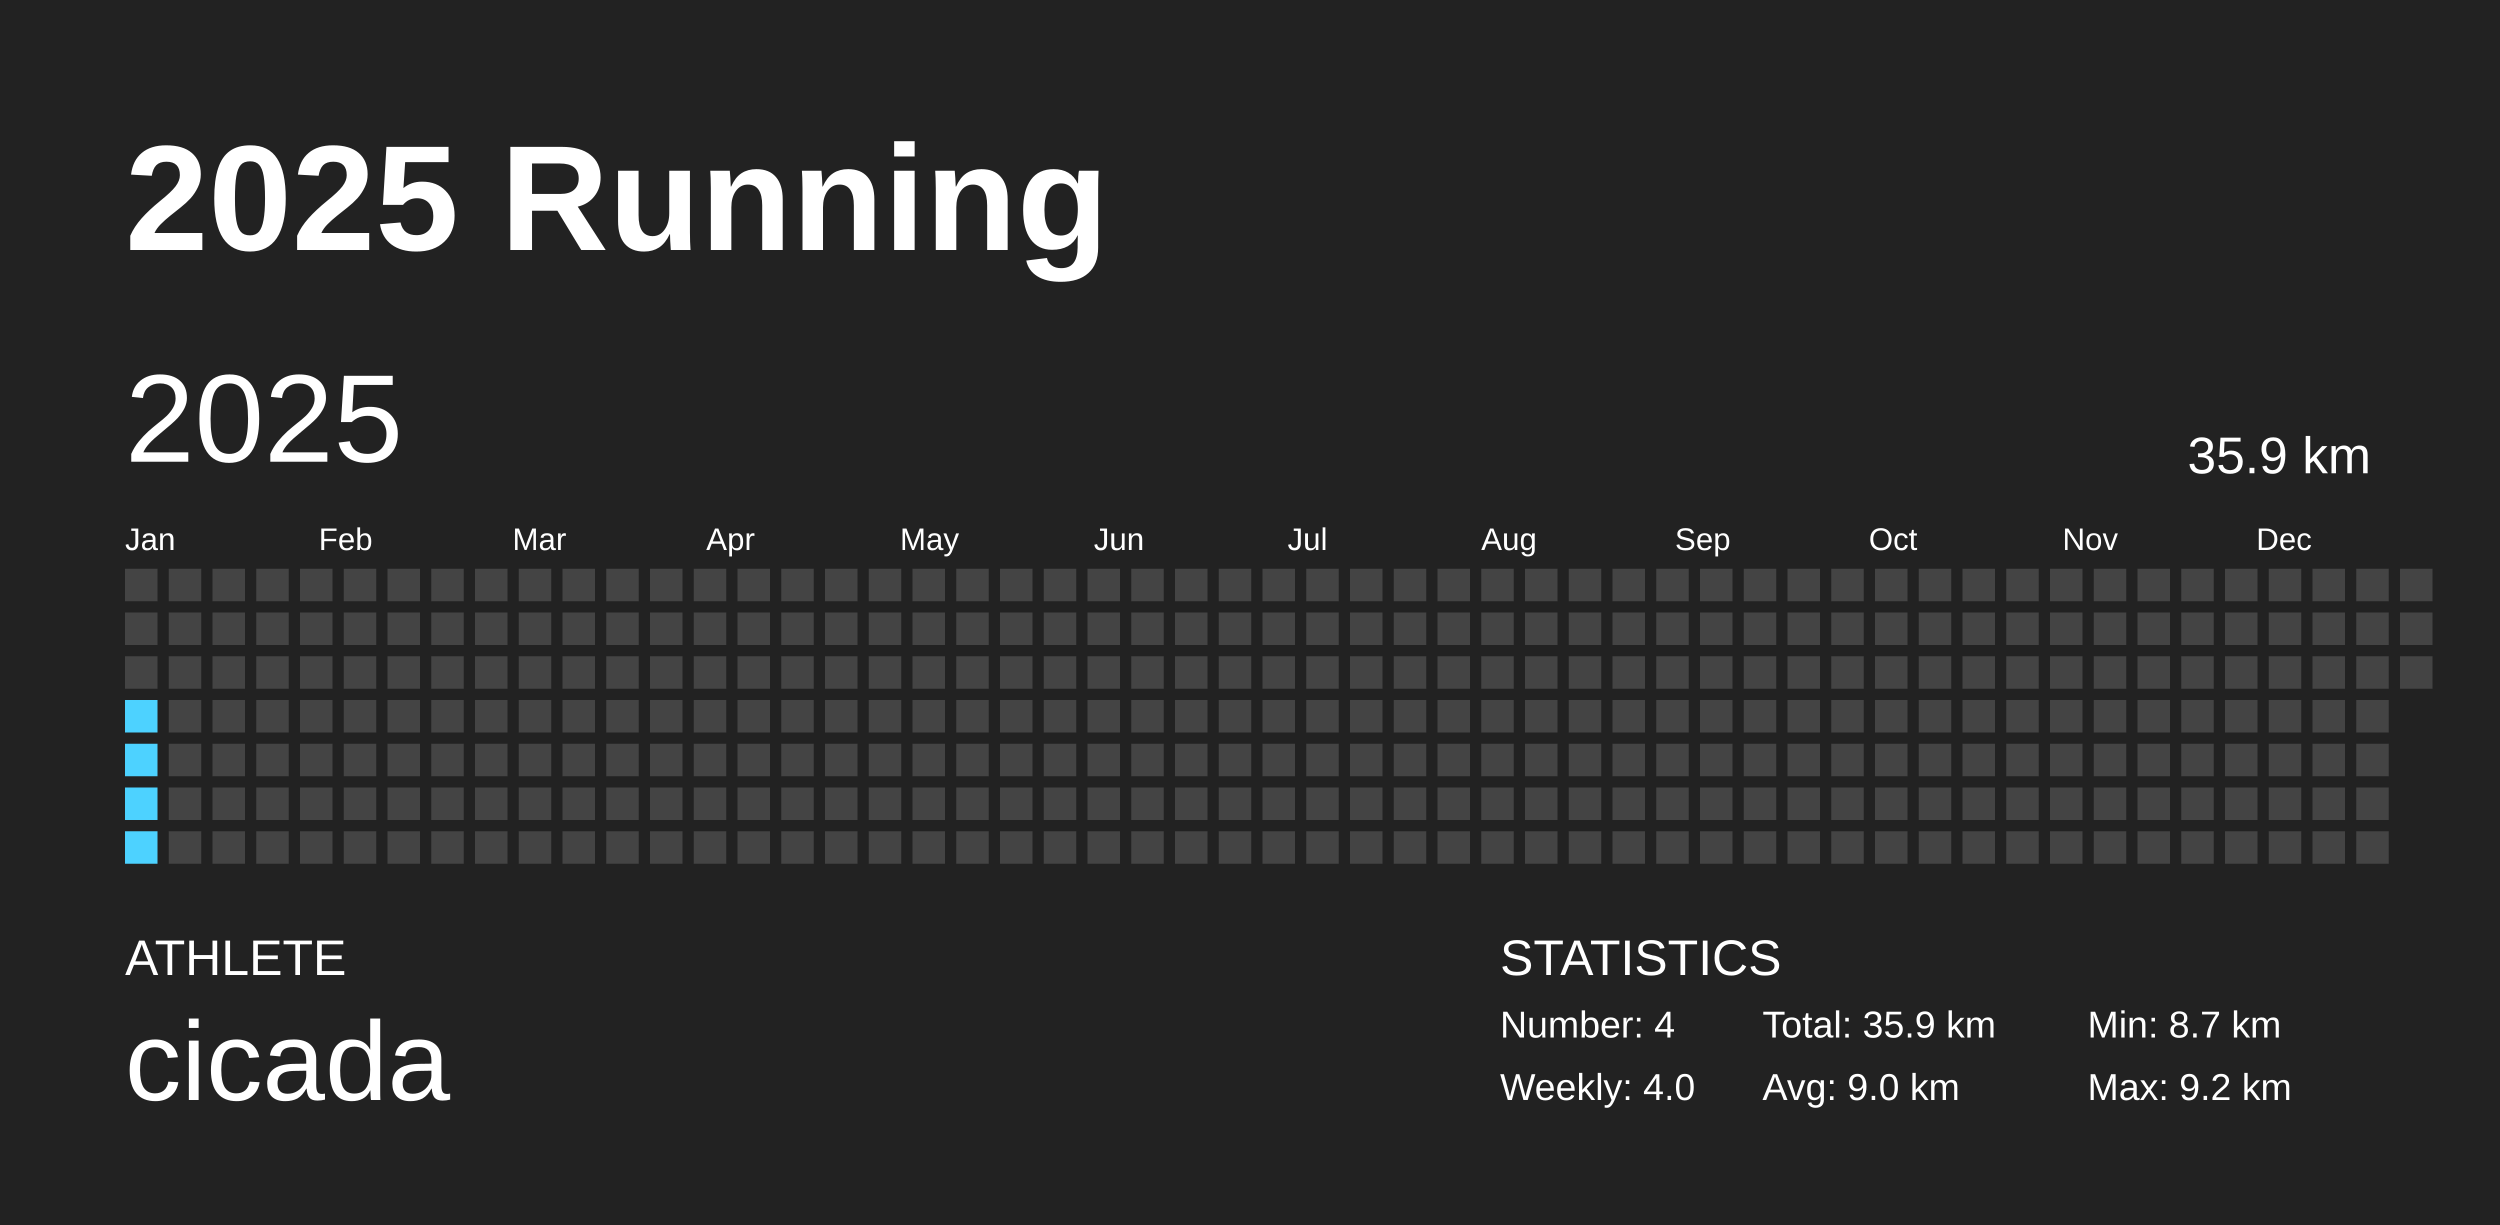
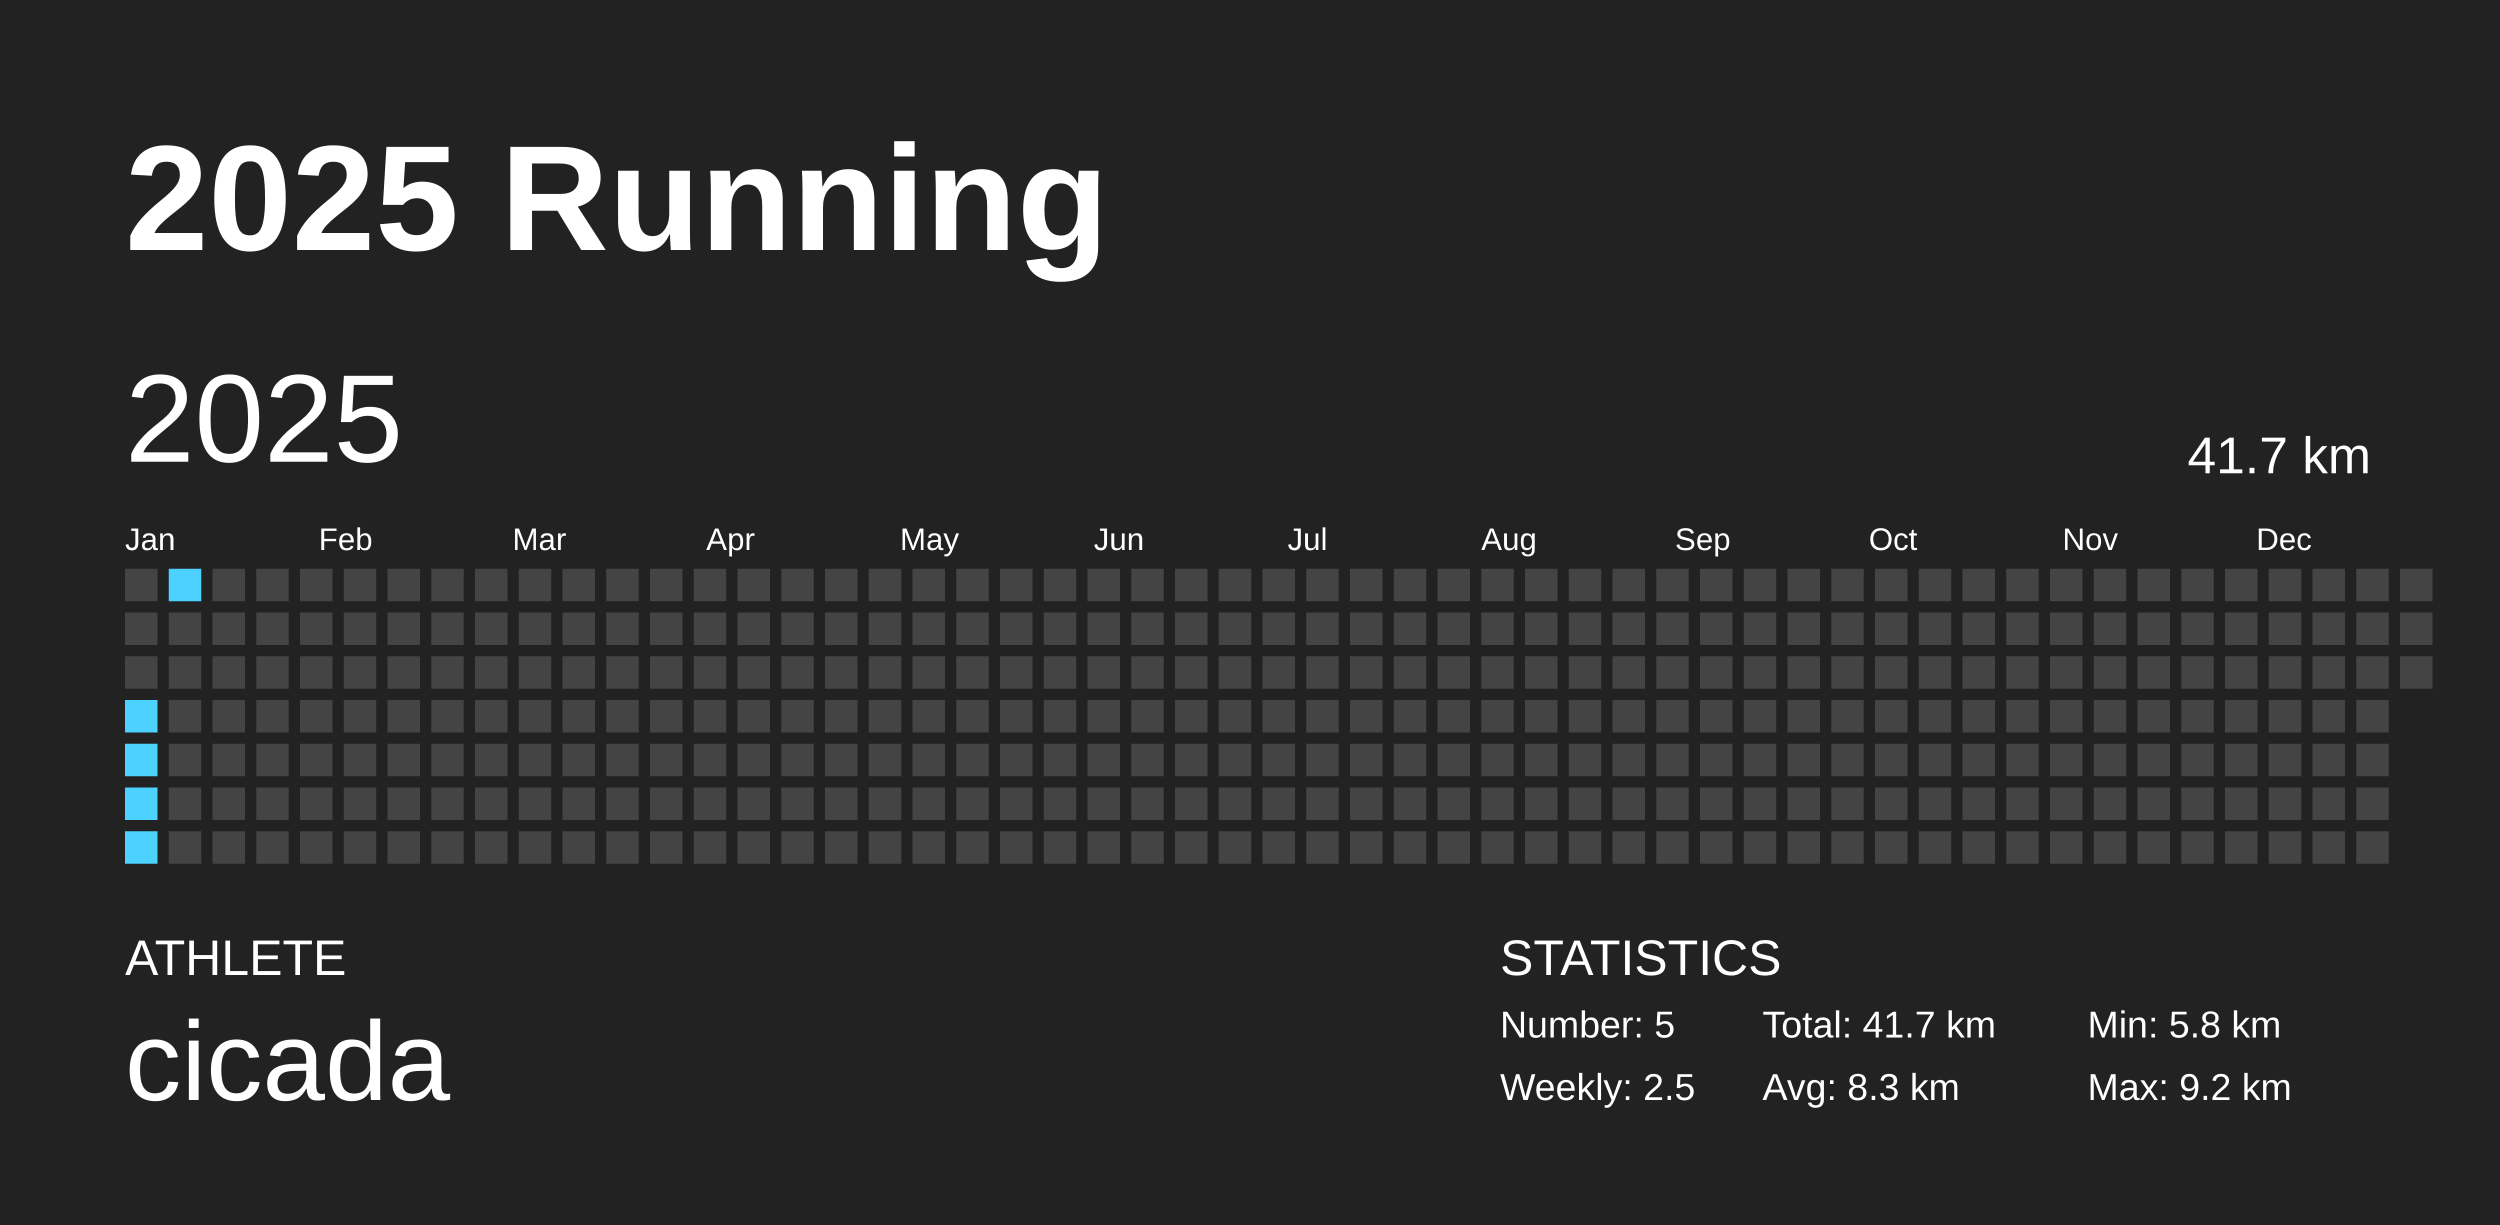
<svg xmlns="http://www.w3.org/2000/svg" baseProfile="full" height="98mm" version="1.1" viewBox="0,0,200,98" width="200mm">
  <defs />
  <rect fill="#222222" height="98" width="200" x="0" y="0" />
  <text fill="#FFFFFF" style="font-size:12px; font-family:Arial; font-weight:bold;" x="10" y="20">2025 Running</text>
  <text fill="#FFFFFF" style="font-size:4px; font-family:Arial" x="10" y="78">ATHLETE</text>
  <text fill="#FFFFFF" style="font-size:9px; font-family:Arial" x="10" y="88">cicada</text>
  <text fill="#FFFFFF" style="font-size:4px; font-family:Arial" x="120" y="78">STATISTICS</text>
-   <text fill="#FFFFFF" style="font-size:3px; font-family:Arial" x="120" y="83">Number: 4</text>
-   <text fill="#FFFFFF" style="font-size:3px; font-family:Arial" x="120" y="88">Weekly: 4.0</text>
-   <text fill="#FFFFFF" style="font-size:3px; font-family:Arial" x="141" y="83">Total: 35.9 km</text>
-   <text fill="#FFFFFF" style="font-size:3px; font-family:Arial" x="141" y="88">Avg: 9.0 km</text>
-   <text fill="#FFFFFF" style="font-size:3px; font-family:Arial" x="167" y="83">Min: 8.7 km</text>
+   <text fill="#FFFFFF" style="font-size:3px; font-family:Arial" x="120" y="83">Number: 5</text>
+   <text fill="#FFFFFF" style="font-size:3px; font-family:Arial" x="120" y="88">Weekly: 2.5</text>
+   <text fill="#FFFFFF" style="font-size:3px; font-family:Arial" x="141" y="83">Total: 41.7 km</text>
+   <text fill="#FFFFFF" style="font-size:3px; font-family:Arial" x="141" y="88">Avg: 8.3 km</text>
+   <text fill="#FFFFFF" style="font-size:3px; font-family:Arial" x="167" y="83">Min: 5.8 km</text>
  <text fill="#FFFFFF" style="font-size:3px; font-family:Arial" x="167" y="88">Max: 9.2 km</text>
  <text dominant-baseline="hanging" fill="#FFFFFF" style="font-size:10.0px; font-family:Arial;" x="10" y="30">2025</text>
-   <text dominant-baseline="hanging" fill="#FFFFFF" style="font-size:4.125px; font-family:Arial;" x="175" y="35">35.9 km</text>
+   <text dominant-baseline="hanging" fill="#FFFFFF" style="font-size:4.125px; font-family:Arial;" x="175" y="35">41.7 km</text>
  <text fill="#FFFFFF" style="font-size:2.5px; font-family:Arial" x="10.0" y="44">Jan</text>
  <text fill="#FFFFFF" style="font-size:2.5px; font-family:Arial" x="25.5" y="44">Feb</text>
  <text fill="#FFFFFF" style="font-size:2.5px; font-family:Arial" x="41.0" y="44">Mar</text>
  <text fill="#FFFFFF" style="font-size:2.5px; font-family:Arial" x="56.5" y="44">Apr</text>
  <text fill="#FFFFFF" style="font-size:2.5px; font-family:Arial" x="72.0" y="44">May</text>
  <text fill="#FFFFFF" style="font-size:2.5px; font-family:Arial" x="87.5" y="44">Jun</text>
  <text fill="#FFFFFF" style="font-size:2.5px; font-family:Arial" x="103.0" y="44">Jul</text>
  <text fill="#FFFFFF" style="font-size:2.5px; font-family:Arial" x="118.5" y="44">Aug</text>
  <text fill="#FFFFFF" style="font-size:2.5px; font-family:Arial" x="134.0" y="44">Sep</text>
  <text fill="#FFFFFF" style="font-size:2.5px; font-family:Arial" x="149.5" y="44">Oct</text>
  <text fill="#FFFFFF" style="font-size:2.5px; font-family:Arial" x="165.0" y="44">Nov</text>
  <text fill="#FFFFFF" style="font-size:2.5px; font-family:Arial" x="180.5" y="44">Dec</text>
  <rect fill="#444444" height="2.6" width="2.6" x="10.0" y="45.5" />
  <rect fill="#444444" height="2.6" width="2.6" x="10.0" y="49.0" />
  <rect fill="#444444" height="2.6" width="2.6" x="10.0" y="52.5" />
  <rect fill="#4dd2ff" height="2.6" width="2.6" x="10.0" y="56.0" />
  <rect fill="#4dd2ff" height="2.6" width="2.6" x="10.0" y="59.5" />
  <rect fill="#4dd2ff" height="2.6" width="2.6" x="10.0" y="63.0" />
  <rect fill="#4dd2ff" height="2.6" width="2.6" x="10.0" y="66.5" />
-   <rect fill="#444444" height="2.6" width="2.6" x="13.5" y="45.5" />
+   <rect fill="#4dd2ff" height="2.6" width="2.6" x="13.5" y="45.5" />
  <rect fill="#444444" height="2.6" width="2.6" x="13.5" y="49.0" />
  <rect fill="#444444" height="2.6" width="2.6" x="13.5" y="52.5" />
  <rect fill="#444444" height="2.6" width="2.6" x="13.5" y="56.0" />
  <rect fill="#444444" height="2.6" width="2.6" x="13.5" y="59.5" />
  <rect fill="#444444" height="2.6" width="2.6" x="13.5" y="63.0" />
  <rect fill="#444444" height="2.6" width="2.6" x="13.5" y="66.5" />
  <rect fill="#444444" height="2.6" width="2.6" x="17.0" y="45.5" />
  <rect fill="#444444" height="2.6" width="2.6" x="17.0" y="49.0" />
  <rect fill="#444444" height="2.6" width="2.6" x="17.0" y="52.5" />
  <rect fill="#444444" height="2.6" width="2.6" x="17.0" y="56.0" />
  <rect fill="#444444" height="2.6" width="2.6" x="17.0" y="59.5" />
  <rect fill="#444444" height="2.6" width="2.6" x="17.0" y="63.0" />
  <rect fill="#444444" height="2.6" width="2.6" x="17.0" y="66.5" />
  <rect fill="#444444" height="2.6" width="2.6" x="20.5" y="45.5" />
  <rect fill="#444444" height="2.6" width="2.6" x="20.5" y="49.0" />
  <rect fill="#444444" height="2.6" width="2.6" x="20.5" y="52.5" />
  <rect fill="#444444" height="2.6" width="2.6" x="20.5" y="56.0" />
  <rect fill="#444444" height="2.6" width="2.6" x="20.5" y="59.5" />
  <rect fill="#444444" height="2.6" width="2.6" x="20.5" y="63.0" />
  <rect fill="#444444" height="2.6" width="2.6" x="20.5" y="66.5" />
  <rect fill="#444444" height="2.6" width="2.6" x="24.0" y="45.5" />
  <rect fill="#444444" height="2.6" width="2.6" x="24.0" y="49.0" />
  <rect fill="#444444" height="2.6" width="2.6" x="24.0" y="52.5" />
  <rect fill="#444444" height="2.6" width="2.6" x="24.0" y="56.0" />
  <rect fill="#444444" height="2.6" width="2.6" x="24.0" y="59.5" />
  <rect fill="#444444" height="2.6" width="2.6" x="24.0" y="63.0" />
  <rect fill="#444444" height="2.6" width="2.6" x="24.0" y="66.5" />
  <rect fill="#444444" height="2.6" width="2.6" x="27.5" y="45.5" />
  <rect fill="#444444" height="2.6" width="2.6" x="27.5" y="49.0" />
  <rect fill="#444444" height="2.6" width="2.6" x="27.5" y="52.5" />
  <rect fill="#444444" height="2.6" width="2.6" x="27.5" y="56.0" />
  <rect fill="#444444" height="2.6" width="2.6" x="27.5" y="59.5" />
  <rect fill="#444444" height="2.6" width="2.6" x="27.5" y="63.0" />
  <rect fill="#444444" height="2.6" width="2.6" x="27.5" y="66.5" />
  <rect fill="#444444" height="2.6" width="2.6" x="31.0" y="45.5" />
  <rect fill="#444444" height="2.6" width="2.6" x="31.0" y="49.0" />
  <rect fill="#444444" height="2.6" width="2.6" x="31.0" y="52.5" />
  <rect fill="#444444" height="2.6" width="2.6" x="31.0" y="56.0" />
  <rect fill="#444444" height="2.6" width="2.6" x="31.0" y="59.5" />
  <rect fill="#444444" height="2.6" width="2.6" x="31.0" y="63.0" />
  <rect fill="#444444" height="2.6" width="2.6" x="31.0" y="66.5" />
  <rect fill="#444444" height="2.6" width="2.6" x="34.5" y="45.5" />
  <rect fill="#444444" height="2.6" width="2.6" x="34.5" y="49.0" />
  <rect fill="#444444" height="2.6" width="2.6" x="34.5" y="52.5" />
  <rect fill="#444444" height="2.6" width="2.6" x="34.5" y="56.0" />
  <rect fill="#444444" height="2.6" width="2.6" x="34.5" y="59.5" />
  <rect fill="#444444" height="2.6" width="2.6" x="34.5" y="63.0" />
  <rect fill="#444444" height="2.6" width="2.6" x="34.5" y="66.5" />
  <rect fill="#444444" height="2.6" width="2.6" x="38.0" y="45.5" />
  <rect fill="#444444" height="2.6" width="2.6" x="38.0" y="49.0" />
  <rect fill="#444444" height="2.6" width="2.6" x="38.0" y="52.5" />
  <rect fill="#444444" height="2.6" width="2.6" x="38.0" y="56.0" />
  <rect fill="#444444" height="2.6" width="2.6" x="38.0" y="59.5" />
  <rect fill="#444444" height="2.6" width="2.6" x="38.0" y="63.0" />
  <rect fill="#444444" height="2.6" width="2.6" x="38.0" y="66.5" />
  <rect fill="#444444" height="2.6" width="2.6" x="41.5" y="45.5" />
  <rect fill="#444444" height="2.6" width="2.6" x="41.5" y="49.0" />
  <rect fill="#444444" height="2.6" width="2.6" x="41.5" y="52.5" />
  <rect fill="#444444" height="2.6" width="2.6" x="41.5" y="56.0" />
  <rect fill="#444444" height="2.6" width="2.6" x="41.5" y="59.5" />
  <rect fill="#444444" height="2.6" width="2.6" x="41.5" y="63.0" />
  <rect fill="#444444" height="2.6" width="2.6" x="41.5" y="66.5" />
  <rect fill="#444444" height="2.6" width="2.6" x="45.0" y="45.5" />
  <rect fill="#444444" height="2.6" width="2.6" x="45.0" y="49.0" />
  <rect fill="#444444" height="2.6" width="2.6" x="45.0" y="52.5" />
  <rect fill="#444444" height="2.6" width="2.6" x="45.0" y="56.0" />
  <rect fill="#444444" height="2.6" width="2.6" x="45.0" y="59.5" />
  <rect fill="#444444" height="2.6" width="2.6" x="45.0" y="63.0" />
  <rect fill="#444444" height="2.6" width="2.6" x="45.0" y="66.5" />
  <rect fill="#444444" height="2.6" width="2.6" x="48.5" y="45.5" />
  <rect fill="#444444" height="2.6" width="2.6" x="48.5" y="49.0" />
  <rect fill="#444444" height="2.6" width="2.6" x="48.5" y="52.5" />
  <rect fill="#444444" height="2.6" width="2.6" x="48.5" y="56.0" />
  <rect fill="#444444" height="2.6" width="2.6" x="48.5" y="59.5" />
  <rect fill="#444444" height="2.6" width="2.6" x="48.5" y="63.0" />
  <rect fill="#444444" height="2.6" width="2.6" x="48.5" y="66.5" />
  <rect fill="#444444" height="2.6" width="2.6" x="52.0" y="45.5" />
  <rect fill="#444444" height="2.6" width="2.6" x="52.0" y="49.0" />
  <rect fill="#444444" height="2.6" width="2.6" x="52.0" y="52.5" />
  <rect fill="#444444" height="2.6" width="2.6" x="52.0" y="56.0" />
  <rect fill="#444444" height="2.6" width="2.6" x="52.0" y="59.5" />
  <rect fill="#444444" height="2.6" width="2.6" x="52.0" y="63.0" />
  <rect fill="#444444" height="2.6" width="2.6" x="52.0" y="66.5" />
  <rect fill="#444444" height="2.6" width="2.6" x="55.5" y="45.5" />
  <rect fill="#444444" height="2.6" width="2.6" x="55.5" y="49.0" />
  <rect fill="#444444" height="2.6" width="2.6" x="55.5" y="52.5" />
  <rect fill="#444444" height="2.6" width="2.6" x="55.5" y="56.0" />
  <rect fill="#444444" height="2.6" width="2.6" x="55.5" y="59.5" />
  <rect fill="#444444" height="2.6" width="2.6" x="55.5" y="63.0" />
  <rect fill="#444444" height="2.6" width="2.6" x="55.5" y="66.5" />
  <rect fill="#444444" height="2.6" width="2.6" x="59.0" y="45.5" />
  <rect fill="#444444" height="2.6" width="2.6" x="59.0" y="49.0" />
  <rect fill="#444444" height="2.6" width="2.6" x="59.0" y="52.5" />
  <rect fill="#444444" height="2.6" width="2.6" x="59.0" y="56.0" />
  <rect fill="#444444" height="2.6" width="2.6" x="59.0" y="59.5" />
  <rect fill="#444444" height="2.6" width="2.6" x="59.0" y="63.0" />
  <rect fill="#444444" height="2.6" width="2.6" x="59.0" y="66.5" />
  <rect fill="#444444" height="2.6" width="2.6" x="62.5" y="45.5" />
  <rect fill="#444444" height="2.6" width="2.6" x="62.5" y="49.0" />
  <rect fill="#444444" height="2.6" width="2.6" x="62.5" y="52.5" />
  <rect fill="#444444" height="2.6" width="2.6" x="62.5" y="56.0" />
  <rect fill="#444444" height="2.6" width="2.6" x="62.5" y="59.5" />
  <rect fill="#444444" height="2.6" width="2.6" x="62.5" y="63.0" />
  <rect fill="#444444" height="2.6" width="2.6" x="62.5" y="66.5" />
  <rect fill="#444444" height="2.6" width="2.6" x="66.0" y="45.5" />
  <rect fill="#444444" height="2.6" width="2.6" x="66.0" y="49.0" />
  <rect fill="#444444" height="2.6" width="2.6" x="66.0" y="52.5" />
  <rect fill="#444444" height="2.6" width="2.6" x="66.0" y="56.0" />
  <rect fill="#444444" height="2.6" width="2.6" x="66.0" y="59.5" />
  <rect fill="#444444" height="2.6" width="2.6" x="66.0" y="63.0" />
  <rect fill="#444444" height="2.6" width="2.6" x="66.0" y="66.5" />
  <rect fill="#444444" height="2.6" width="2.6" x="69.5" y="45.5" />
  <rect fill="#444444" height="2.6" width="2.6" x="69.5" y="49.0" />
  <rect fill="#444444" height="2.6" width="2.6" x="69.5" y="52.5" />
  <rect fill="#444444" height="2.6" width="2.6" x="69.5" y="56.0" />
  <rect fill="#444444" height="2.6" width="2.6" x="69.5" y="59.5" />
  <rect fill="#444444" height="2.6" width="2.6" x="69.5" y="63.0" />
  <rect fill="#444444" height="2.6" width="2.6" x="69.5" y="66.5" />
  <rect fill="#444444" height="2.6" width="2.6" x="73.0" y="45.5" />
  <rect fill="#444444" height="2.6" width="2.6" x="73.0" y="49.0" />
  <rect fill="#444444" height="2.6" width="2.6" x="73.0" y="52.5" />
  <rect fill="#444444" height="2.6" width="2.6" x="73.0" y="56.0" />
  <rect fill="#444444" height="2.6" width="2.6" x="73.0" y="59.5" />
  <rect fill="#444444" height="2.6" width="2.6" x="73.0" y="63.0" />
  <rect fill="#444444" height="2.6" width="2.6" x="73.0" y="66.5" />
  <rect fill="#444444" height="2.6" width="2.6" x="76.5" y="45.5" />
  <rect fill="#444444" height="2.6" width="2.6" x="76.5" y="49.0" />
  <rect fill="#444444" height="2.6" width="2.6" x="76.5" y="52.5" />
  <rect fill="#444444" height="2.6" width="2.6" x="76.5" y="56.0" />
  <rect fill="#444444" height="2.6" width="2.6" x="76.5" y="59.5" />
  <rect fill="#444444" height="2.6" width="2.6" x="76.5" y="63.0" />
  <rect fill="#444444" height="2.6" width="2.6" x="76.5" y="66.5" />
  <rect fill="#444444" height="2.6" width="2.6" x="80.0" y="45.5" />
  <rect fill="#444444" height="2.6" width="2.6" x="80.0" y="49.0" />
  <rect fill="#444444" height="2.6" width="2.6" x="80.0" y="52.5" />
  <rect fill="#444444" height="2.6" width="2.6" x="80.0" y="56.0" />
  <rect fill="#444444" height="2.6" width="2.6" x="80.0" y="59.5" />
  <rect fill="#444444" height="2.6" width="2.6" x="80.0" y="63.0" />
  <rect fill="#444444" height="2.6" width="2.6" x="80.0" y="66.5" />
  <rect fill="#444444" height="2.6" width="2.6" x="83.5" y="45.5" />
  <rect fill="#444444" height="2.6" width="2.6" x="83.5" y="49.0" />
  <rect fill="#444444" height="2.6" width="2.6" x="83.5" y="52.5" />
  <rect fill="#444444" height="2.6" width="2.6" x="83.5" y="56.0" />
  <rect fill="#444444" height="2.6" width="2.6" x="83.5" y="59.5" />
  <rect fill="#444444" height="2.6" width="2.6" x="83.5" y="63.0" />
  <rect fill="#444444" height="2.6" width="2.6" x="83.5" y="66.5" />
  <rect fill="#444444" height="2.6" width="2.6" x="87.0" y="45.5" />
  <rect fill="#444444" height="2.6" width="2.6" x="87.0" y="49.0" />
  <rect fill="#444444" height="2.6" width="2.6" x="87.0" y="52.5" />
  <rect fill="#444444" height="2.6" width="2.6" x="87.0" y="56.0" />
  <rect fill="#444444" height="2.6" width="2.6" x="87.0" y="59.5" />
  <rect fill="#444444" height="2.6" width="2.6" x="87.0" y="63.0" />
  <rect fill="#444444" height="2.6" width="2.6" x="87.0" y="66.5" />
  <rect fill="#444444" height="2.6" width="2.6" x="90.5" y="45.5" />
  <rect fill="#444444" height="2.6" width="2.6" x="90.5" y="49.0" />
  <rect fill="#444444" height="2.6" width="2.6" x="90.5" y="52.5" />
  <rect fill="#444444" height="2.6" width="2.6" x="90.5" y="56.0" />
  <rect fill="#444444" height="2.6" width="2.6" x="90.5" y="59.5" />
  <rect fill="#444444" height="2.6" width="2.6" x="90.5" y="63.0" />
  <rect fill="#444444" height="2.6" width="2.6" x="90.5" y="66.5" />
  <rect fill="#444444" height="2.6" width="2.6" x="94.0" y="45.5" />
  <rect fill="#444444" height="2.6" width="2.6" x="94.0" y="49.0" />
  <rect fill="#444444" height="2.6" width="2.6" x="94.0" y="52.5" />
  <rect fill="#444444" height="2.6" width="2.6" x="94.0" y="56.0" />
  <rect fill="#444444" height="2.6" width="2.6" x="94.0" y="59.5" />
  <rect fill="#444444" height="2.6" width="2.6" x="94.0" y="63.0" />
  <rect fill="#444444" height="2.6" width="2.6" x="94.0" y="66.5" />
  <rect fill="#444444" height="2.6" width="2.6" x="97.5" y="45.5" />
  <rect fill="#444444" height="2.6" width="2.6" x="97.5" y="49.0" />
  <rect fill="#444444" height="2.6" width="2.6" x="97.5" y="52.5" />
  <rect fill="#444444" height="2.6" width="2.6" x="97.5" y="56.0" />
  <rect fill="#444444" height="2.6" width="2.6" x="97.5" y="59.5" />
  <rect fill="#444444" height="2.6" width="2.6" x="97.5" y="63.0" />
  <rect fill="#444444" height="2.6" width="2.6" x="97.5" y="66.5" />
  <rect fill="#444444" height="2.6" width="2.6" x="101.0" y="45.5" />
  <rect fill="#444444" height="2.6" width="2.6" x="101.0" y="49.0" />
  <rect fill="#444444" height="2.6" width="2.6" x="101.0" y="52.5" />
  <rect fill="#444444" height="2.6" width="2.6" x="101.0" y="56.0" />
  <rect fill="#444444" height="2.6" width="2.6" x="101.0" y="59.5" />
  <rect fill="#444444" height="2.6" width="2.6" x="101.0" y="63.0" />
  <rect fill="#444444" height="2.6" width="2.6" x="101.0" y="66.5" />
  <rect fill="#444444" height="2.6" width="2.6" x="104.5" y="45.5" />
  <rect fill="#444444" height="2.6" width="2.6" x="104.5" y="49.0" />
  <rect fill="#444444" height="2.6" width="2.6" x="104.5" y="52.5" />
  <rect fill="#444444" height="2.6" width="2.6" x="104.5" y="56.0" />
  <rect fill="#444444" height="2.6" width="2.6" x="104.5" y="59.5" />
  <rect fill="#444444" height="2.6" width="2.6" x="104.5" y="63.0" />
  <rect fill="#444444" height="2.6" width="2.6" x="104.5" y="66.5" />
  <rect fill="#444444" height="2.6" width="2.6" x="108.0" y="45.5" />
  <rect fill="#444444" height="2.6" width="2.6" x="108.0" y="49.0" />
  <rect fill="#444444" height="2.6" width="2.6" x="108.0" y="52.5" />
  <rect fill="#444444" height="2.6" width="2.6" x="108.0" y="56.0" />
  <rect fill="#444444" height="2.6" width="2.6" x="108.0" y="59.5" />
  <rect fill="#444444" height="2.6" width="2.6" x="108.0" y="63.0" />
  <rect fill="#444444" height="2.6" width="2.6" x="108.0" y="66.5" />
  <rect fill="#444444" height="2.6" width="2.6" x="111.5" y="45.5" />
  <rect fill="#444444" height="2.6" width="2.6" x="111.5" y="49.0" />
  <rect fill="#444444" height="2.6" width="2.6" x="111.5" y="52.5" />
  <rect fill="#444444" height="2.6" width="2.6" x="111.5" y="56.0" />
  <rect fill="#444444" height="2.6" width="2.6" x="111.5" y="59.5" />
  <rect fill="#444444" height="2.6" width="2.6" x="111.5" y="63.0" />
  <rect fill="#444444" height="2.6" width="2.6" x="111.5" y="66.5" />
  <rect fill="#444444" height="2.6" width="2.6" x="115.0" y="45.5" />
  <rect fill="#444444" height="2.6" width="2.6" x="115.0" y="49.0" />
  <rect fill="#444444" height="2.6" width="2.6" x="115.0" y="52.5" />
  <rect fill="#444444" height="2.6" width="2.6" x="115.0" y="56.0" />
  <rect fill="#444444" height="2.6" width="2.6" x="115.0" y="59.5" />
  <rect fill="#444444" height="2.6" width="2.6" x="115.0" y="63.0" />
  <rect fill="#444444" height="2.6" width="2.6" x="115.0" y="66.5" />
  <rect fill="#444444" height="2.6" width="2.6" x="118.5" y="45.5" />
  <rect fill="#444444" height="2.6" width="2.6" x="118.5" y="49.0" />
  <rect fill="#444444" height="2.6" width="2.6" x="118.5" y="52.5" />
  <rect fill="#444444" height="2.6" width="2.6" x="118.5" y="56.0" />
  <rect fill="#444444" height="2.6" width="2.6" x="118.5" y="59.5" />
  <rect fill="#444444" height="2.6" width="2.6" x="118.5" y="63.0" />
  <rect fill="#444444" height="2.6" width="2.6" x="118.5" y="66.5" />
  <rect fill="#444444" height="2.6" width="2.6" x="122.0" y="45.5" />
  <rect fill="#444444" height="2.6" width="2.6" x="122.0" y="49.0" />
  <rect fill="#444444" height="2.6" width="2.6" x="122.0" y="52.5" />
  <rect fill="#444444" height="2.6" width="2.6" x="122.0" y="56.0" />
  <rect fill="#444444" height="2.6" width="2.6" x="122.0" y="59.5" />
  <rect fill="#444444" height="2.6" width="2.6" x="122.0" y="63.0" />
  <rect fill="#444444" height="2.6" width="2.6" x="122.0" y="66.5" />
  <rect fill="#444444" height="2.6" width="2.6" x="125.5" y="45.5" />
  <rect fill="#444444" height="2.6" width="2.6" x="125.5" y="49.0" />
  <rect fill="#444444" height="2.6" width="2.6" x="125.5" y="52.5" />
  <rect fill="#444444" height="2.6" width="2.6" x="125.5" y="56.0" />
  <rect fill="#444444" height="2.6" width="2.6" x="125.5" y="59.5" />
  <rect fill="#444444" height="2.6" width="2.6" x="125.5" y="63.0" />
  <rect fill="#444444" height="2.6" width="2.6" x="125.5" y="66.5" />
  <rect fill="#444444" height="2.6" width="2.6" x="129.0" y="45.5" />
  <rect fill="#444444" height="2.6" width="2.6" x="129.0" y="49.0" />
  <rect fill="#444444" height="2.6" width="2.6" x="129.0" y="52.5" />
  <rect fill="#444444" height="2.6" width="2.6" x="129.0" y="56.0" />
  <rect fill="#444444" height="2.6" width="2.6" x="129.0" y="59.5" />
  <rect fill="#444444" height="2.6" width="2.6" x="129.0" y="63.0" />
  <rect fill="#444444" height="2.6" width="2.6" x="129.0" y="66.5" />
  <rect fill="#444444" height="2.6" width="2.6" x="132.5" y="45.5" />
  <rect fill="#444444" height="2.6" width="2.6" x="132.5" y="49.0" />
  <rect fill="#444444" height="2.6" width="2.6" x="132.5" y="52.5" />
  <rect fill="#444444" height="2.6" width="2.6" x="132.5" y="56.0" />
  <rect fill="#444444" height="2.6" width="2.6" x="132.5" y="59.5" />
  <rect fill="#444444" height="2.6" width="2.6" x="132.5" y="63.0" />
  <rect fill="#444444" height="2.6" width="2.6" x="132.5" y="66.5" />
  <rect fill="#444444" height="2.6" width="2.6" x="136.0" y="45.5" />
  <rect fill="#444444" height="2.6" width="2.6" x="136.0" y="49.0" />
  <rect fill="#444444" height="2.6" width="2.6" x="136.0" y="52.5" />
  <rect fill="#444444" height="2.6" width="2.6" x="136.0" y="56.0" />
  <rect fill="#444444" height="2.6" width="2.6" x="136.0" y="59.5" />
  <rect fill="#444444" height="2.6" width="2.6" x="136.0" y="63.0" />
  <rect fill="#444444" height="2.6" width="2.6" x="136.0" y="66.5" />
  <rect fill="#444444" height="2.6" width="2.6" x="139.5" y="45.5" />
  <rect fill="#444444" height="2.6" width="2.6" x="139.5" y="49.0" />
  <rect fill="#444444" height="2.6" width="2.6" x="139.5" y="52.5" />
  <rect fill="#444444" height="2.6" width="2.6" x="139.5" y="56.0" />
  <rect fill="#444444" height="2.6" width="2.6" x="139.5" y="59.5" />
  <rect fill="#444444" height="2.6" width="2.6" x="139.5" y="63.0" />
  <rect fill="#444444" height="2.6" width="2.6" x="139.5" y="66.5" />
  <rect fill="#444444" height="2.6" width="2.6" x="143.0" y="45.5" />
  <rect fill="#444444" height="2.6" width="2.6" x="143.0" y="49.0" />
  <rect fill="#444444" height="2.6" width="2.6" x="143.0" y="52.5" />
  <rect fill="#444444" height="2.6" width="2.6" x="143.0" y="56.0" />
  <rect fill="#444444" height="2.6" width="2.6" x="143.0" y="59.5" />
  <rect fill="#444444" height="2.6" width="2.6" x="143.0" y="63.0" />
  <rect fill="#444444" height="2.6" width="2.6" x="143.0" y="66.5" />
  <rect fill="#444444" height="2.6" width="2.6" x="146.5" y="45.5" />
  <rect fill="#444444" height="2.6" width="2.6" x="146.5" y="49.0" />
  <rect fill="#444444" height="2.6" width="2.6" x="146.5" y="52.5" />
  <rect fill="#444444" height="2.6" width="2.6" x="146.5" y="56.0" />
  <rect fill="#444444" height="2.6" width="2.6" x="146.5" y="59.5" />
  <rect fill="#444444" height="2.6" width="2.6" x="146.5" y="63.0" />
  <rect fill="#444444" height="2.6" width="2.6" x="146.5" y="66.5" />
  <rect fill="#444444" height="2.6" width="2.6" x="150.0" y="45.5" />
  <rect fill="#444444" height="2.6" width="2.6" x="150.0" y="49.0" />
  <rect fill="#444444" height="2.6" width="2.6" x="150.0" y="52.5" />
  <rect fill="#444444" height="2.6" width="2.6" x="150.0" y="56.0" />
  <rect fill="#444444" height="2.6" width="2.6" x="150.0" y="59.5" />
  <rect fill="#444444" height="2.6" width="2.6" x="150.0" y="63.0" />
  <rect fill="#444444" height="2.6" width="2.6" x="150.0" y="66.5" />
  <rect fill="#444444" height="2.6" width="2.6" x="153.5" y="45.5" />
  <rect fill="#444444" height="2.6" width="2.6" x="153.5" y="49.0" />
  <rect fill="#444444" height="2.6" width="2.6" x="153.5" y="52.5" />
  <rect fill="#444444" height="2.6" width="2.6" x="153.5" y="56.0" />
  <rect fill="#444444" height="2.6" width="2.6" x="153.5" y="59.5" />
  <rect fill="#444444" height="2.6" width="2.6" x="153.5" y="63.0" />
  <rect fill="#444444" height="2.6" width="2.6" x="153.5" y="66.5" />
  <rect fill="#444444" height="2.6" width="2.6" x="157.0" y="45.5" />
  <rect fill="#444444" height="2.6" width="2.6" x="157.0" y="49.0" />
  <rect fill="#444444" height="2.6" width="2.6" x="157.0" y="52.5" />
  <rect fill="#444444" height="2.6" width="2.6" x="157.0" y="56.0" />
  <rect fill="#444444" height="2.6" width="2.6" x="157.0" y="59.5" />
  <rect fill="#444444" height="2.6" width="2.6" x="157.0" y="63.0" />
  <rect fill="#444444" height="2.6" width="2.6" x="157.0" y="66.5" />
  <rect fill="#444444" height="2.6" width="2.6" x="160.5" y="45.5" />
  <rect fill="#444444" height="2.6" width="2.6" x="160.5" y="49.0" />
  <rect fill="#444444" height="2.6" width="2.6" x="160.5" y="52.5" />
  <rect fill="#444444" height="2.6" width="2.6" x="160.5" y="56.0" />
  <rect fill="#444444" height="2.6" width="2.6" x="160.5" y="59.5" />
  <rect fill="#444444" height="2.6" width="2.6" x="160.5" y="63.0" />
  <rect fill="#444444" height="2.6" width="2.6" x="160.5" y="66.5" />
  <rect fill="#444444" height="2.6" width="2.6" x="164.0" y="45.5" />
  <rect fill="#444444" height="2.6" width="2.6" x="164.0" y="49.0" />
  <rect fill="#444444" height="2.6" width="2.6" x="164.0" y="52.5" />
  <rect fill="#444444" height="2.6" width="2.6" x="164.0" y="56.0" />
  <rect fill="#444444" height="2.6" width="2.6" x="164.0" y="59.5" />
  <rect fill="#444444" height="2.6" width="2.6" x="164.0" y="63.0" />
  <rect fill="#444444" height="2.6" width="2.6" x="164.0" y="66.5" />
  <rect fill="#444444" height="2.6" width="2.6" x="167.5" y="45.5" />
  <rect fill="#444444" height="2.6" width="2.6" x="167.5" y="49.0" />
  <rect fill="#444444" height="2.6" width="2.6" x="167.5" y="52.5" />
  <rect fill="#444444" height="2.6" width="2.6" x="167.5" y="56.0" />
  <rect fill="#444444" height="2.6" width="2.6" x="167.5" y="59.5" />
  <rect fill="#444444" height="2.6" width="2.6" x="167.5" y="63.0" />
  <rect fill="#444444" height="2.6" width="2.6" x="167.5" y="66.5" />
  <rect fill="#444444" height="2.6" width="2.6" x="171.0" y="45.5" />
  <rect fill="#444444" height="2.6" width="2.6" x="171.0" y="49.0" />
  <rect fill="#444444" height="2.6" width="2.6" x="171.0" y="52.5" />
  <rect fill="#444444" height="2.6" width="2.6" x="171.0" y="56.0" />
  <rect fill="#444444" height="2.6" width="2.6" x="171.0" y="59.5" />
  <rect fill="#444444" height="2.6" width="2.6" x="171.0" y="63.0" />
  <rect fill="#444444" height="2.6" width="2.6" x="171.0" y="66.5" />
  <rect fill="#444444" height="2.6" width="2.6" x="174.5" y="45.5" />
  <rect fill="#444444" height="2.6" width="2.6" x="174.5" y="49.0" />
  <rect fill="#444444" height="2.6" width="2.6" x="174.5" y="52.5" />
  <rect fill="#444444" height="2.6" width="2.6" x="174.5" y="56.0" />
  <rect fill="#444444" height="2.6" width="2.6" x="174.5" y="59.5" />
  <rect fill="#444444" height="2.6" width="2.6" x="174.5" y="63.0" />
  <rect fill="#444444" height="2.6" width="2.6" x="174.5" y="66.5" />
  <rect fill="#444444" height="2.6" width="2.6" x="178.0" y="45.5" />
  <rect fill="#444444" height="2.6" width="2.6" x="178.0" y="49.0" />
  <rect fill="#444444" height="2.6" width="2.6" x="178.0" y="52.5" />
  <rect fill="#444444" height="2.6" width="2.6" x="178.0" y="56.0" />
  <rect fill="#444444" height="2.6" width="2.6" x="178.0" y="59.5" />
  <rect fill="#444444" height="2.6" width="2.6" x="178.0" y="63.0" />
  <rect fill="#444444" height="2.6" width="2.6" x="178.0" y="66.5" />
  <rect fill="#444444" height="2.6" width="2.6" x="181.5" y="45.5" />
  <rect fill="#444444" height="2.6" width="2.6" x="181.5" y="49.0" />
  <rect fill="#444444" height="2.6" width="2.6" x="181.5" y="52.5" />
  <rect fill="#444444" height="2.6" width="2.6" x="181.5" y="56.0" />
  <rect fill="#444444" height="2.6" width="2.6" x="181.5" y="59.5" />
  <rect fill="#444444" height="2.6" width="2.6" x="181.5" y="63.0" />
  <rect fill="#444444" height="2.6" width="2.6" x="181.5" y="66.5" />
  <rect fill="#444444" height="2.6" width="2.6" x="185.0" y="45.5" />
  <rect fill="#444444" height="2.6" width="2.6" x="185.0" y="49.0" />
  <rect fill="#444444" height="2.6" width="2.6" x="185.0" y="52.5" />
  <rect fill="#444444" height="2.6" width="2.6" x="185.0" y="56.0" />
  <rect fill="#444444" height="2.6" width="2.6" x="185.0" y="59.5" />
  <rect fill="#444444" height="2.6" width="2.6" x="185.0" y="63.0" />
  <rect fill="#444444" height="2.6" width="2.6" x="185.0" y="66.5" />
  <rect fill="#444444" height="2.6" width="2.6" x="188.5" y="45.5" />
  <rect fill="#444444" height="2.6" width="2.6" x="188.5" y="49.0" />
  <rect fill="#444444" height="2.6" width="2.6" x="188.5" y="52.5" />
  <rect fill="#444444" height="2.6" width="2.6" x="188.5" y="56.0" />
  <rect fill="#444444" height="2.6" width="2.6" x="188.5" y="59.5" />
  <rect fill="#444444" height="2.6" width="2.6" x="188.5" y="63.0" />
  <rect fill="#444444" height="2.6" width="2.6" x="188.5" y="66.5" />
  <rect fill="#444444" height="2.6" width="2.6" x="192.0" y="45.5" />
  <rect fill="#444444" height="2.6" width="2.6" x="192.0" y="49.0" />
  <rect fill="#444444" height="2.6" width="2.6" x="192.0" y="52.5" />
</svg>
